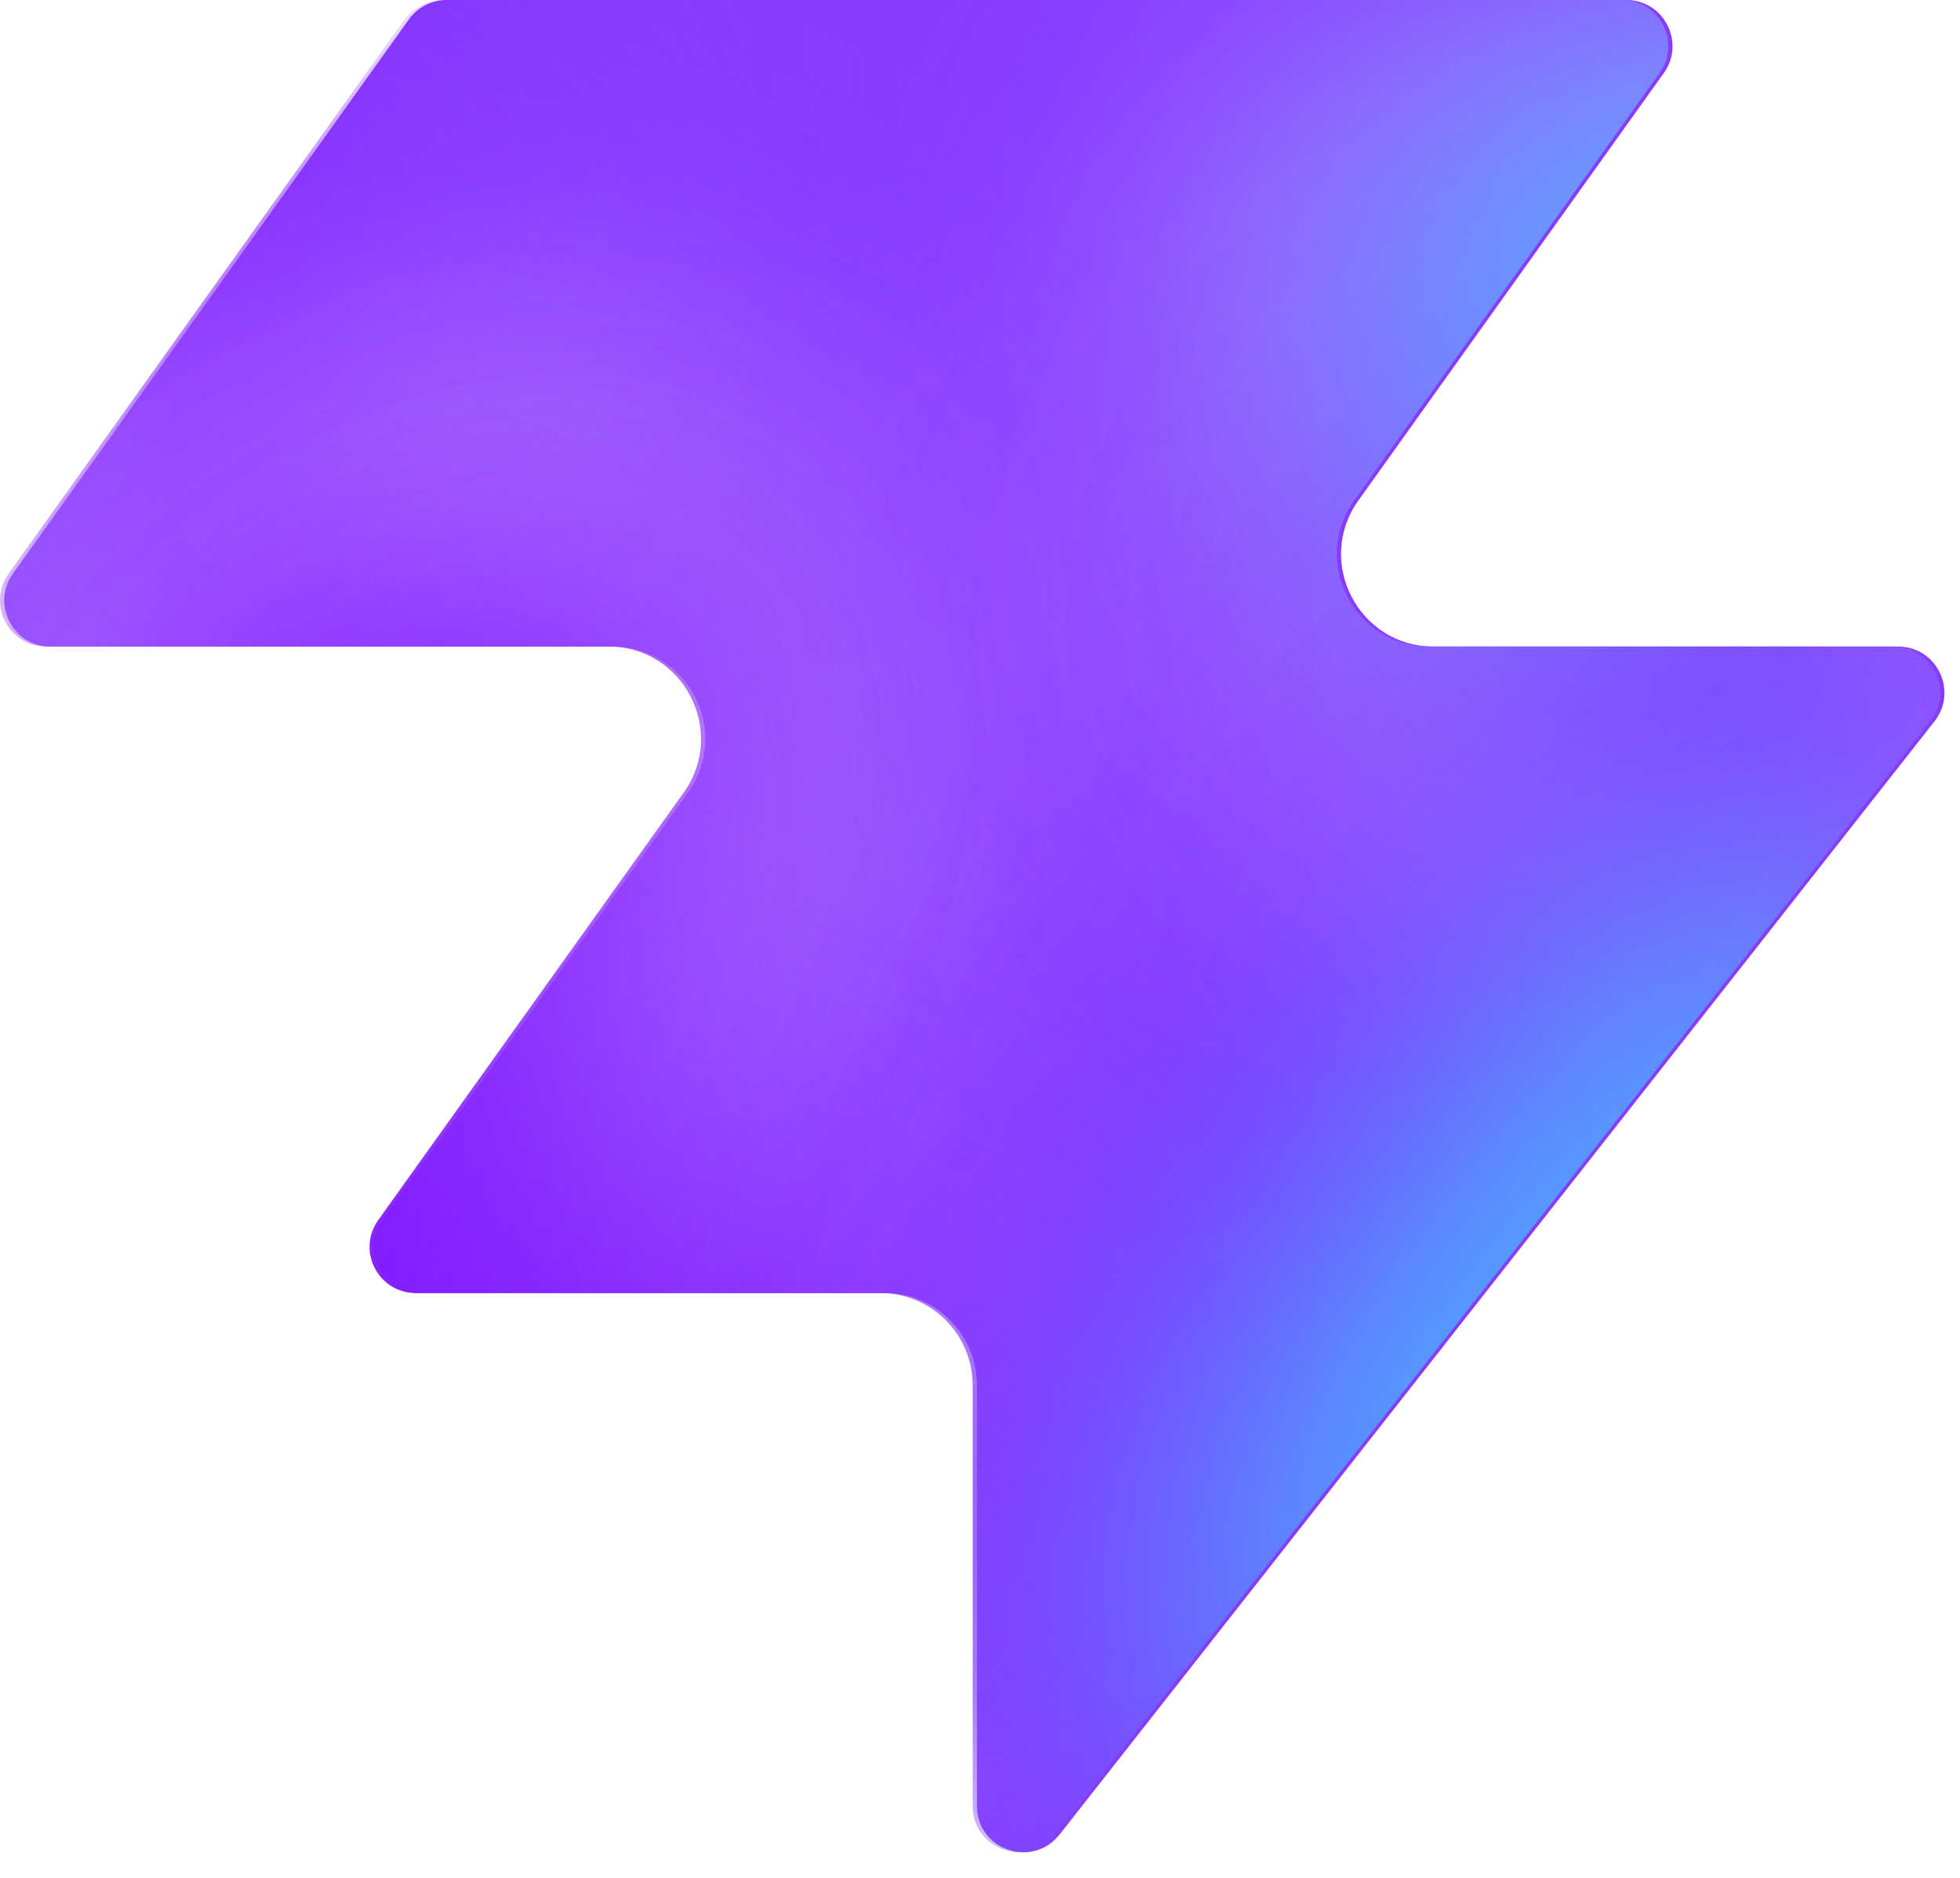
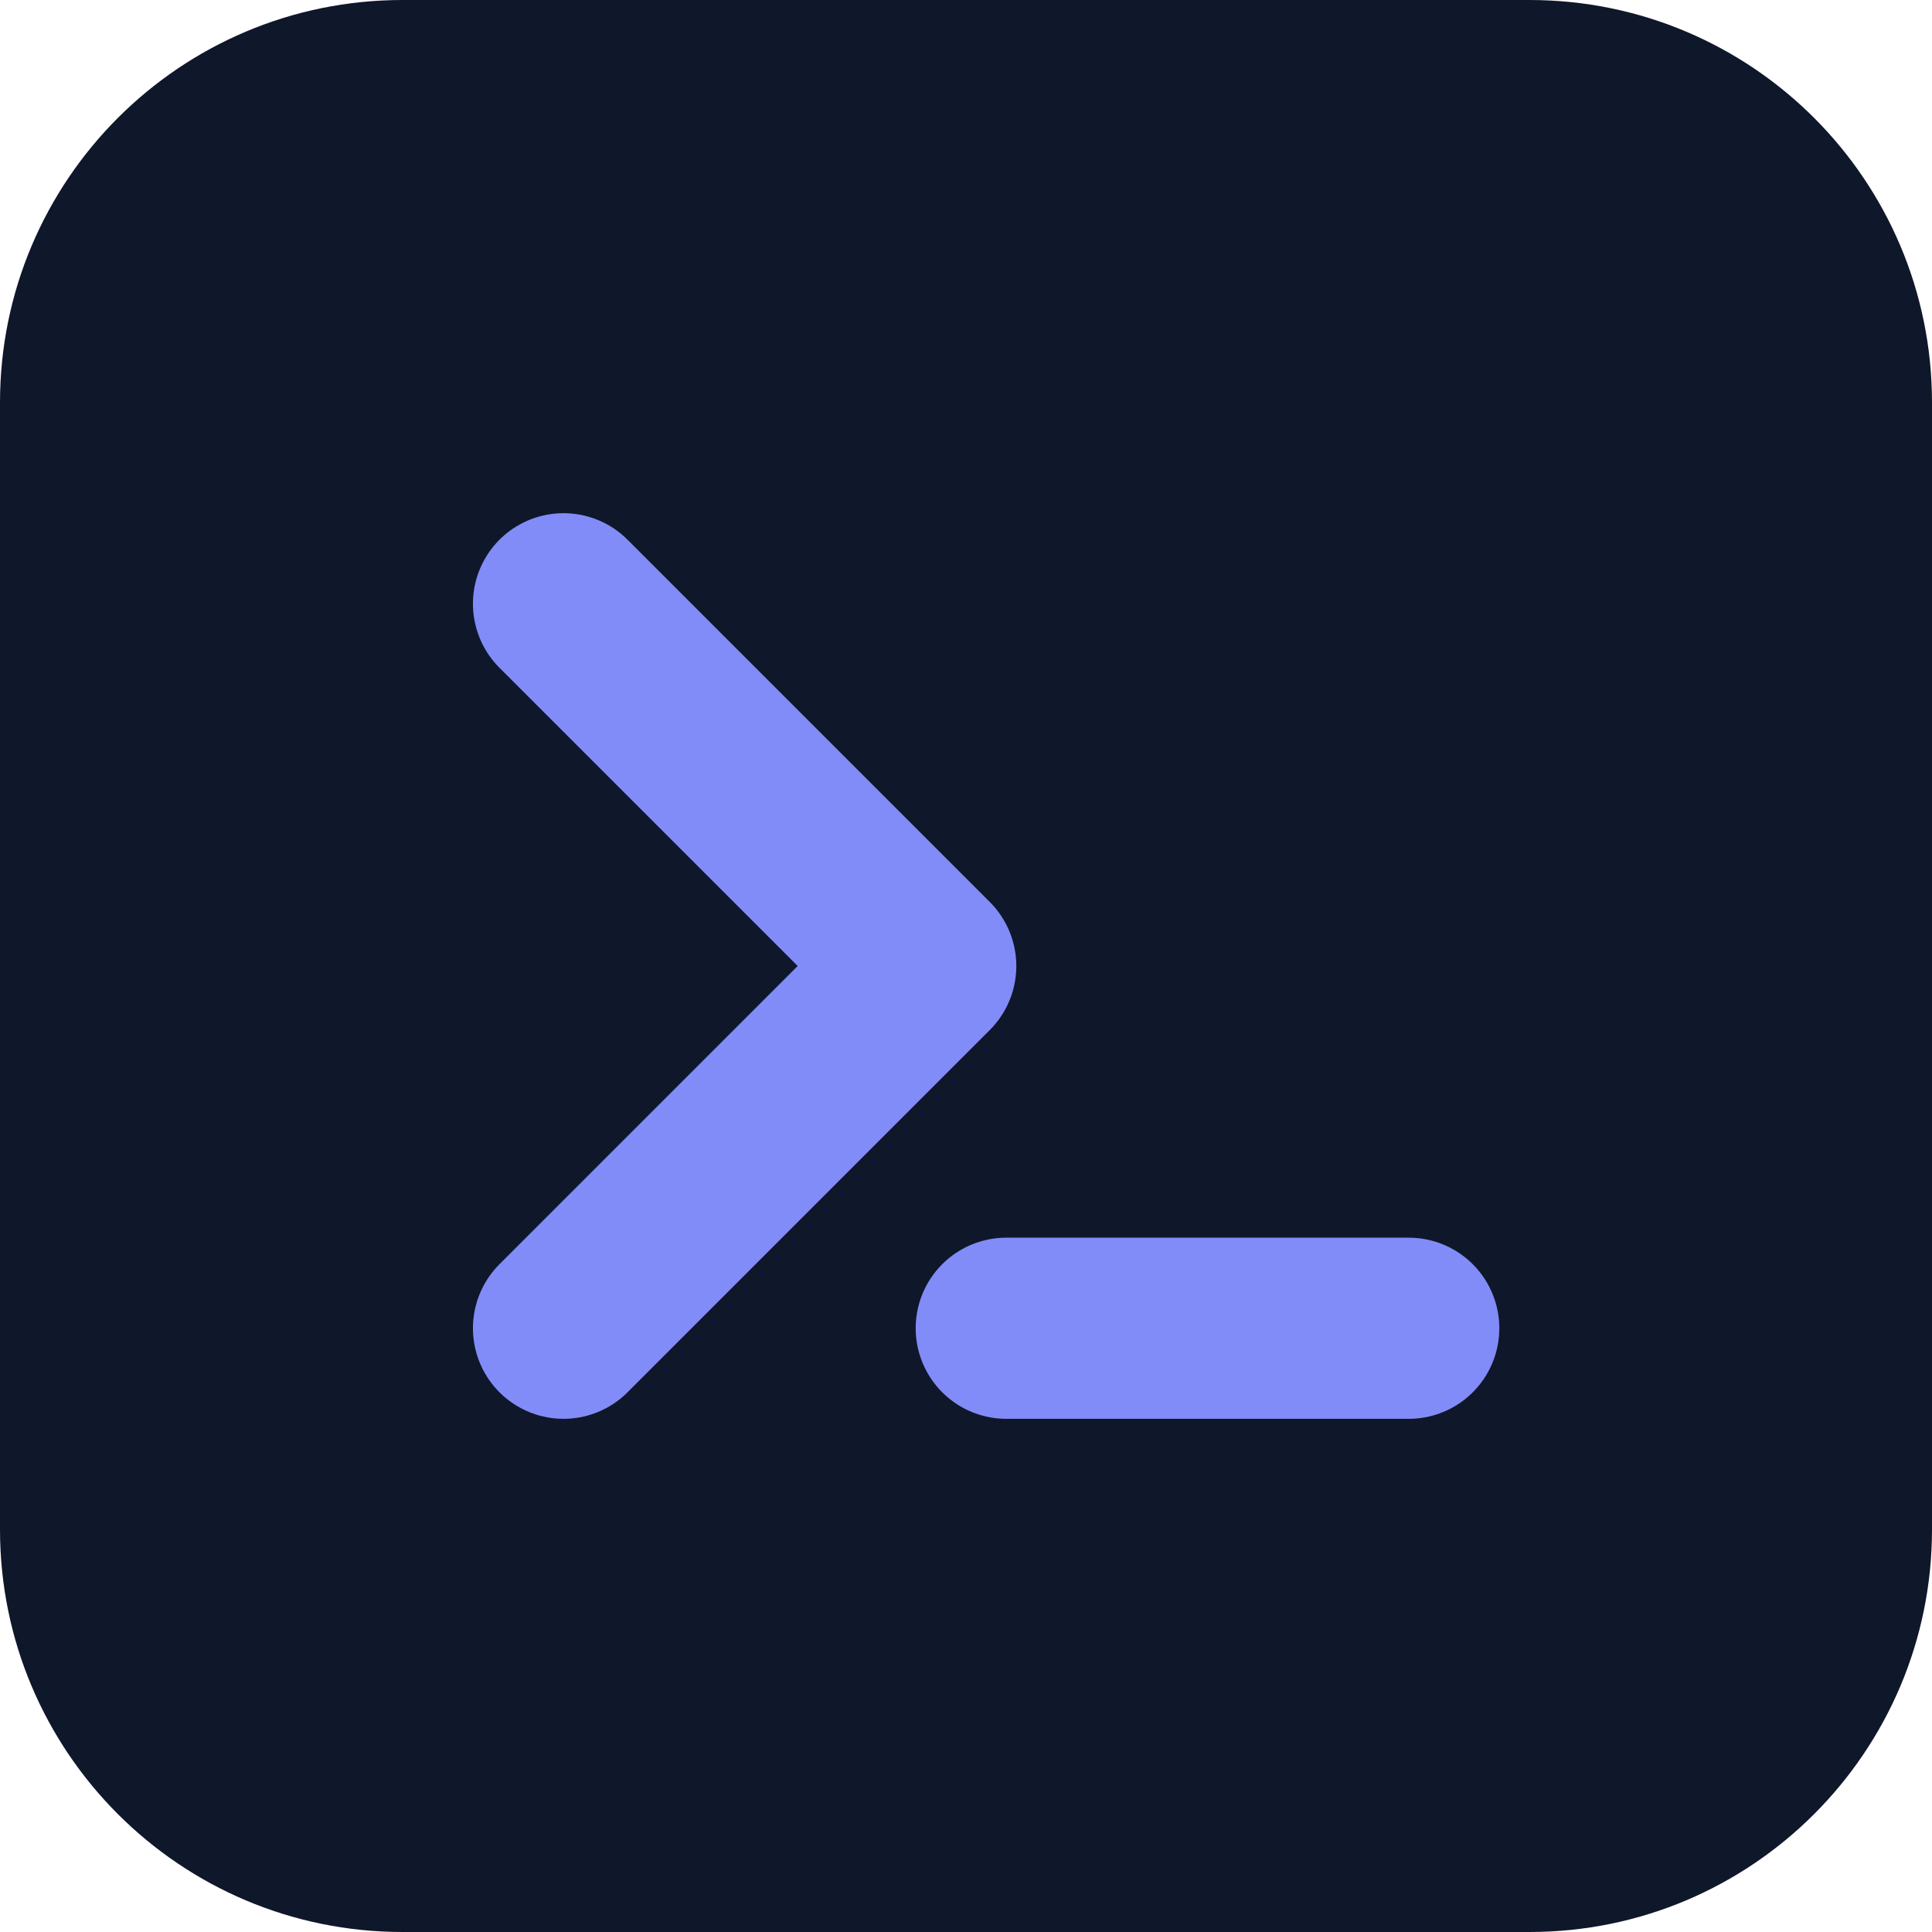
- <svg xmlns="http://www.w3.org/2000/svg" width="48" height="46" fill="none" viewBox="0 0 48 46">
-   <path fill="#863bff" d="M25.946 44.938c-.664.845-2.021.375-2.021-.698V33.937a2.26 2.26 0 0 0-2.262-2.262H10.287c-.92 0-1.456-1.04-.92-1.788l7.48-10.471c1.07-1.497 0-3.578-1.842-3.578H1.237c-.92 0-1.456-1.04-.92-1.788L10.013.474c.214-.297.556-.474.92-.474h28.894c.92 0 1.456 1.04.92 1.788l-7.48 10.471c-1.07 1.498 0 3.579 1.842 3.579h11.377c.943 0 1.473 1.088.89 1.83L25.947 44.94z" style="fill:#863bff;fill:color(display-p3 .525 .23 1);fill-opacity:1" />
-   <mask id="a" width="48" height="46" x="0" y="0" maskUnits="userSpaceOnUse" style="mask-type:alpha">
-     <path fill="#000" d="M25.842 44.938c-.664.844-2.021.375-2.021-.698V33.937a2.26 2.26 0 0 0-2.262-2.262H10.183c-.92 0-1.456-1.04-.92-1.788l7.48-10.471c1.07-1.498 0-3.579-1.842-3.579H1.133c-.92 0-1.456-1.04-.92-1.787L9.91.473c.214-.297.556-.474.92-.474h28.894c.92 0 1.456 1.04.92 1.788l-7.48 10.471c-1.07 1.498 0 3.578 1.842 3.578h11.377c.943 0 1.473 1.088.89 1.832L25.843 44.94z" style="fill:#000;fill-opacity:1" />
-   </mask>
-   <g mask="url(#a)">
-     <g filter="url(#b)">
-       <ellipse cx="5.508" cy="14.704" fill="#ede6ff" rx="5.508" ry="14.704" style="fill:#ede6ff;fill:color(display-p3 .927 .903 1);fill-opacity:1" transform="matrix(.00324 1 1 -.00324 -4.47 31.516)" />
-     </g>
-     <g filter="url(#c)">
-       <ellipse cx="10.399" cy="29.851" fill="#ede6ff" rx="10.399" ry="29.851" style="fill:#ede6ff;fill:color(display-p3 .927 .903 1);fill-opacity:1" transform="matrix(.00324 1 1 -.00324 -39.328 7.883)" />
-     </g>
-     <g filter="url(#d)">
-       <ellipse cx="5.508" cy="30.487" fill="#7e14ff" rx="5.508" ry="30.487" style="fill:#7e14ff;fill:color(display-p3 .492 .077 1);fill-opacity:1" transform="rotate(89.814 -25.913 -14.639)scale(1 -1)" />
-     </g>
-     <g filter="url(#e)">
-       <ellipse cx="5.508" cy="30.599" fill="#7e14ff" rx="5.508" ry="30.599" style="fill:#7e14ff;fill:color(display-p3 .492 .077 1);fill-opacity:1" transform="rotate(89.814 -32.644 -3.334)scale(1 -1)" />
-     </g>
-     <g filter="url(#f)">
-       <ellipse cx="5.508" cy="30.599" fill="#7e14ff" rx="5.508" ry="30.599" style="fill:#7e14ff;fill:color(display-p3 .492 .077 1);fill-opacity:1" transform="matrix(.00324 1 1 -.00324 -34.34 30.47)" />
-     </g>
-     <g filter="url(#g)">
-       <ellipse cx="14.072" cy="22.078" fill="#ede6ff" rx="14.072" ry="22.078" style="fill:#ede6ff;fill:color(display-p3 .927 .903 1);fill-opacity:1" transform="rotate(93.35 24.506 48.493)scale(-1 1)" />
-     </g>
-     <g filter="url(#h)">
-       <ellipse cx="3.47" cy="21.501" fill="#7e14ff" rx="3.47" ry="21.501" style="fill:#7e14ff;fill:color(display-p3 .492 .077 1);fill-opacity:1" transform="rotate(89.009 28.708 47.59)scale(-1 1)" />
-     </g>
-     <g filter="url(#i)">
-       <ellipse cx="3.47" cy="21.501" fill="#7e14ff" rx="3.47" ry="21.501" style="fill:#7e14ff;fill:color(display-p3 .492 .077 1);fill-opacity:1" transform="rotate(89.009 28.708 47.59)scale(-1 1)" />
-     </g>
-     <g filter="url(#j)">
-       <ellipse cx=".387" cy="8.972" fill="#7e14ff" rx="4.407" ry="29.108" style="fill:#7e14ff;fill:color(display-p3 .492 .077 1);fill-opacity:1" transform="rotate(39.51 .387 8.972)" />
-     </g>
-     <g filter="url(#k)">
-       <ellipse cx="47.523" cy="-6.092" fill="#7e14ff" rx="4.407" ry="29.108" style="fill:#7e14ff;fill:color(display-p3 .492 .077 1);fill-opacity:1" transform="rotate(37.892 47.523 -6.092)" />
-     </g>
-     <g filter="url(#l)">
-       <ellipse cx="41.412" cy="6.333" fill="#47bfff" rx="5.971" ry="9.665" style="fill:#47bfff;fill:color(display-p3 .28 .748 1);fill-opacity:1" transform="rotate(37.892 41.412 6.333)" />
-     </g>
-     <g filter="url(#m)">
-       <ellipse cx="-1.879" cy="38.332" fill="#7e14ff" rx="4.407" ry="29.108" style="fill:#7e14ff;fill:color(display-p3 .492 .077 1);fill-opacity:1" transform="rotate(37.892 -1.88 38.332)" />
-     </g>
-     <g filter="url(#n)">
-       <ellipse cx="-1.879" cy="38.332" fill="#7e14ff" rx="4.407" ry="29.108" style="fill:#7e14ff;fill:color(display-p3 .492 .077 1);fill-opacity:1" transform="rotate(37.892 -1.88 38.332)" />
-     </g>
-     <g filter="url(#o)">
-       <ellipse cx="35.651" cy="29.907" fill="#7e14ff" rx="4.407" ry="29.108" style="fill:#7e14ff;fill:color(display-p3 .492 .077 1);fill-opacity:1" transform="rotate(37.892 35.651 29.907)" />
-     </g>
-     <g filter="url(#p)">
-       <ellipse cx="38.418" cy="32.4" fill="#47bfff" rx="5.971" ry="15.297" style="fill:#47bfff;fill:color(display-p3 .28 .748 1);fill-opacity:1" transform="rotate(37.892 38.418 32.4)" />
-     </g>
-   </g>
-   <defs>
-     <filter id="b" width="60.045" height="41.654" x="-19.77" y="16.149" color-interpolation-filters="sRGB" filterUnits="userSpaceOnUse">
-       <feFlood flood-opacity="0" result="BackgroundImageFix" />
-       <feBlend in="SourceGraphic" in2="BackgroundImageFix" result="shape" />
-       <feGaussianBlur result="effect1_foregroundBlur_2002_17158" stdDeviation="7.659" />
-     </filter>
-     <filter id="c" width="90.34" height="51.437" x="-54.613" y="-7.533" color-interpolation-filters="sRGB" filterUnits="userSpaceOnUse">
-       <feFlood flood-opacity="0" result="BackgroundImageFix" />
-       <feBlend in="SourceGraphic" in2="BackgroundImageFix" result="shape" />
-       <feGaussianBlur result="effect1_foregroundBlur_2002_17158" stdDeviation="7.659" />
-     </filter>
-     <filter id="d" width="79.355" height="29.4" x="-49.64" y="2.03" color-interpolation-filters="sRGB" filterUnits="userSpaceOnUse">
-       <feFlood flood-opacity="0" result="BackgroundImageFix" />
-       <feBlend in="SourceGraphic" in2="BackgroundImageFix" result="shape" />
-       <feGaussianBlur result="effect1_foregroundBlur_2002_17158" stdDeviation="4.596" />
-     </filter>
-     <filter id="e" width="79.579" height="29.4" x="-45.045" y="20.029" color-interpolation-filters="sRGB" filterUnits="userSpaceOnUse">
-       <feFlood flood-opacity="0" result="BackgroundImageFix" />
-       <feBlend in="SourceGraphic" in2="BackgroundImageFix" result="shape" />
-       <feGaussianBlur result="effect1_foregroundBlur_2002_17158" stdDeviation="4.596" />
-     </filter>
-     <filter id="f" width="79.579" height="29.4" x="-43.513" y="21.178" color-interpolation-filters="sRGB" filterUnits="userSpaceOnUse">
-       <feFlood flood-opacity="0" result="BackgroundImageFix" />
-       <feBlend in="SourceGraphic" in2="BackgroundImageFix" result="shape" />
-       <feGaussianBlur result="effect1_foregroundBlur_2002_17158" stdDeviation="4.596" />
-     </filter>
-     <filter id="g" width="74.749" height="58.852" x="15.756" y="-17.901" color-interpolation-filters="sRGB" filterUnits="userSpaceOnUse">
-       <feFlood flood-opacity="0" result="BackgroundImageFix" />
-       <feBlend in="SourceGraphic" in2="BackgroundImageFix" result="shape" />
-       <feGaussianBlur result="effect1_foregroundBlur_2002_17158" stdDeviation="7.659" />
-     </filter>
-     <filter id="h" width="61.377" height="25.362" x="23.548" y="2.284" color-interpolation-filters="sRGB" filterUnits="userSpaceOnUse">
-       <feFlood flood-opacity="0" result="BackgroundImageFix" />
-       <feBlend in="SourceGraphic" in2="BackgroundImageFix" result="shape" />
-       <feGaussianBlur result="effect1_foregroundBlur_2002_17158" stdDeviation="4.596" />
-     </filter>
-     <filter id="i" width="61.377" height="25.362" x="23.548" y="2.284" color-interpolation-filters="sRGB" filterUnits="userSpaceOnUse">
-       <feFlood flood-opacity="0" result="BackgroundImageFix" />
-       <feBlend in="SourceGraphic" in2="BackgroundImageFix" result="shape" />
-       <feGaussianBlur result="effect1_foregroundBlur_2002_17158" stdDeviation="4.596" />
-     </filter>
-     <filter id="j" width="56.045" height="63.649" x="-27.636" y="-22.853" color-interpolation-filters="sRGB" filterUnits="userSpaceOnUse">
-       <feFlood flood-opacity="0" result="BackgroundImageFix" />
-       <feBlend in="SourceGraphic" in2="BackgroundImageFix" result="shape" />
-       <feGaussianBlur result="effect1_foregroundBlur_2002_17158" stdDeviation="4.596" />
-     </filter>
-     <filter id="k" width="54.814" height="64.646" x="20.116" y="-38.415" color-interpolation-filters="sRGB" filterUnits="userSpaceOnUse">
-       <feFlood flood-opacity="0" result="BackgroundImageFix" />
-       <feBlend in="SourceGraphic" in2="BackgroundImageFix" result="shape" />
-       <feGaussianBlur result="effect1_foregroundBlur_2002_17158" stdDeviation="4.596" />
-     </filter>
-     <filter id="l" width="33.541" height="35.313" x="24.641" y="-11.323" color-interpolation-filters="sRGB" filterUnits="userSpaceOnUse">
-       <feFlood flood-opacity="0" result="BackgroundImageFix" />
-       <feBlend in="SourceGraphic" in2="BackgroundImageFix" result="shape" />
-       <feGaussianBlur result="effect1_foregroundBlur_2002_17158" stdDeviation="4.596" />
-     </filter>
-     <filter id="m" width="54.814" height="64.646" x="-29.286" y="6.009" color-interpolation-filters="sRGB" filterUnits="userSpaceOnUse">
-       <feFlood flood-opacity="0" result="BackgroundImageFix" />
-       <feBlend in="SourceGraphic" in2="BackgroundImageFix" result="shape" />
-       <feGaussianBlur result="effect1_foregroundBlur_2002_17158" stdDeviation="4.596" />
-     </filter>
-     <filter id="n" width="54.814" height="64.646" x="-29.286" y="6.009" color-interpolation-filters="sRGB" filterUnits="userSpaceOnUse">
-       <feFlood flood-opacity="0" result="BackgroundImageFix" />
-       <feBlend in="SourceGraphic" in2="BackgroundImageFix" result="shape" />
-       <feGaussianBlur result="effect1_foregroundBlur_2002_17158" stdDeviation="4.596" />
-     </filter>
-     <filter id="o" width="54.814" height="64.646" x="8.244" y="-2.416" color-interpolation-filters="sRGB" filterUnits="userSpaceOnUse">
-       <feFlood flood-opacity="0" result="BackgroundImageFix" />
-       <feBlend in="SourceGraphic" in2="BackgroundImageFix" result="shape" />
-       <feGaussianBlur result="effect1_foregroundBlur_2002_17158" stdDeviation="4.596" />
-     </filter>
-     <filter id="p" width="39.409" height="43.623" x="18.713" y="10.588" color-interpolation-filters="sRGB" filterUnits="userSpaceOnUse">
-       <feFlood flood-opacity="0" result="BackgroundImageFix" />
-       <feBlend in="SourceGraphic" in2="BackgroundImageFix" result="shape" />
-       <feGaussianBlur result="effect1_foregroundBlur_2002_17158" stdDeviation="4.596" />
-     </filter>
-   </defs>
+ <svg xmlns="http://www.w3.org/2000/svg" viewBox="0 0 48 48">
+   <rect width="48" height="48" rx="10" fill="#0f172a" />
+   <path d="M14 15 L23 24 L14 33" fill="none" stroke="#818cf8" stroke-width="4.5" stroke-linecap="round" stroke-linejoin="round" />
+   <line x1="25" y1="33" x2="35" y2="33" stroke="#818cf8" stroke-width="4.5" stroke-linecap="round" />
</svg>
